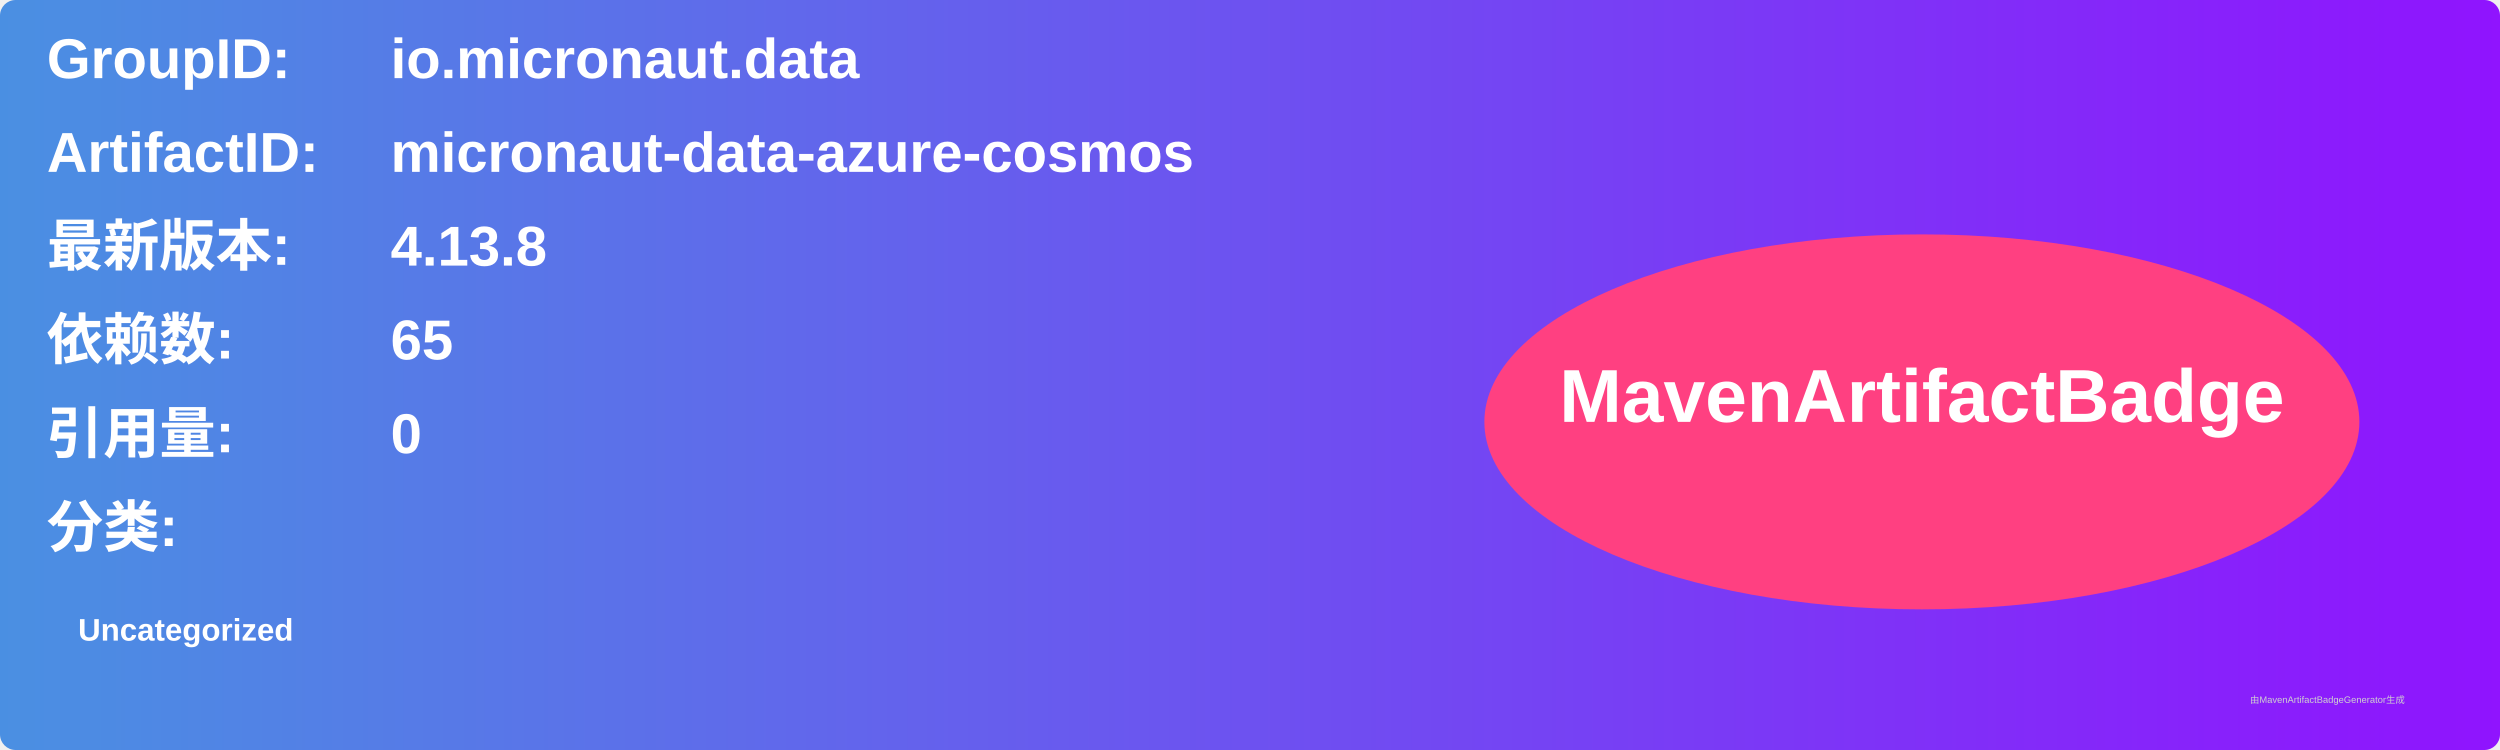
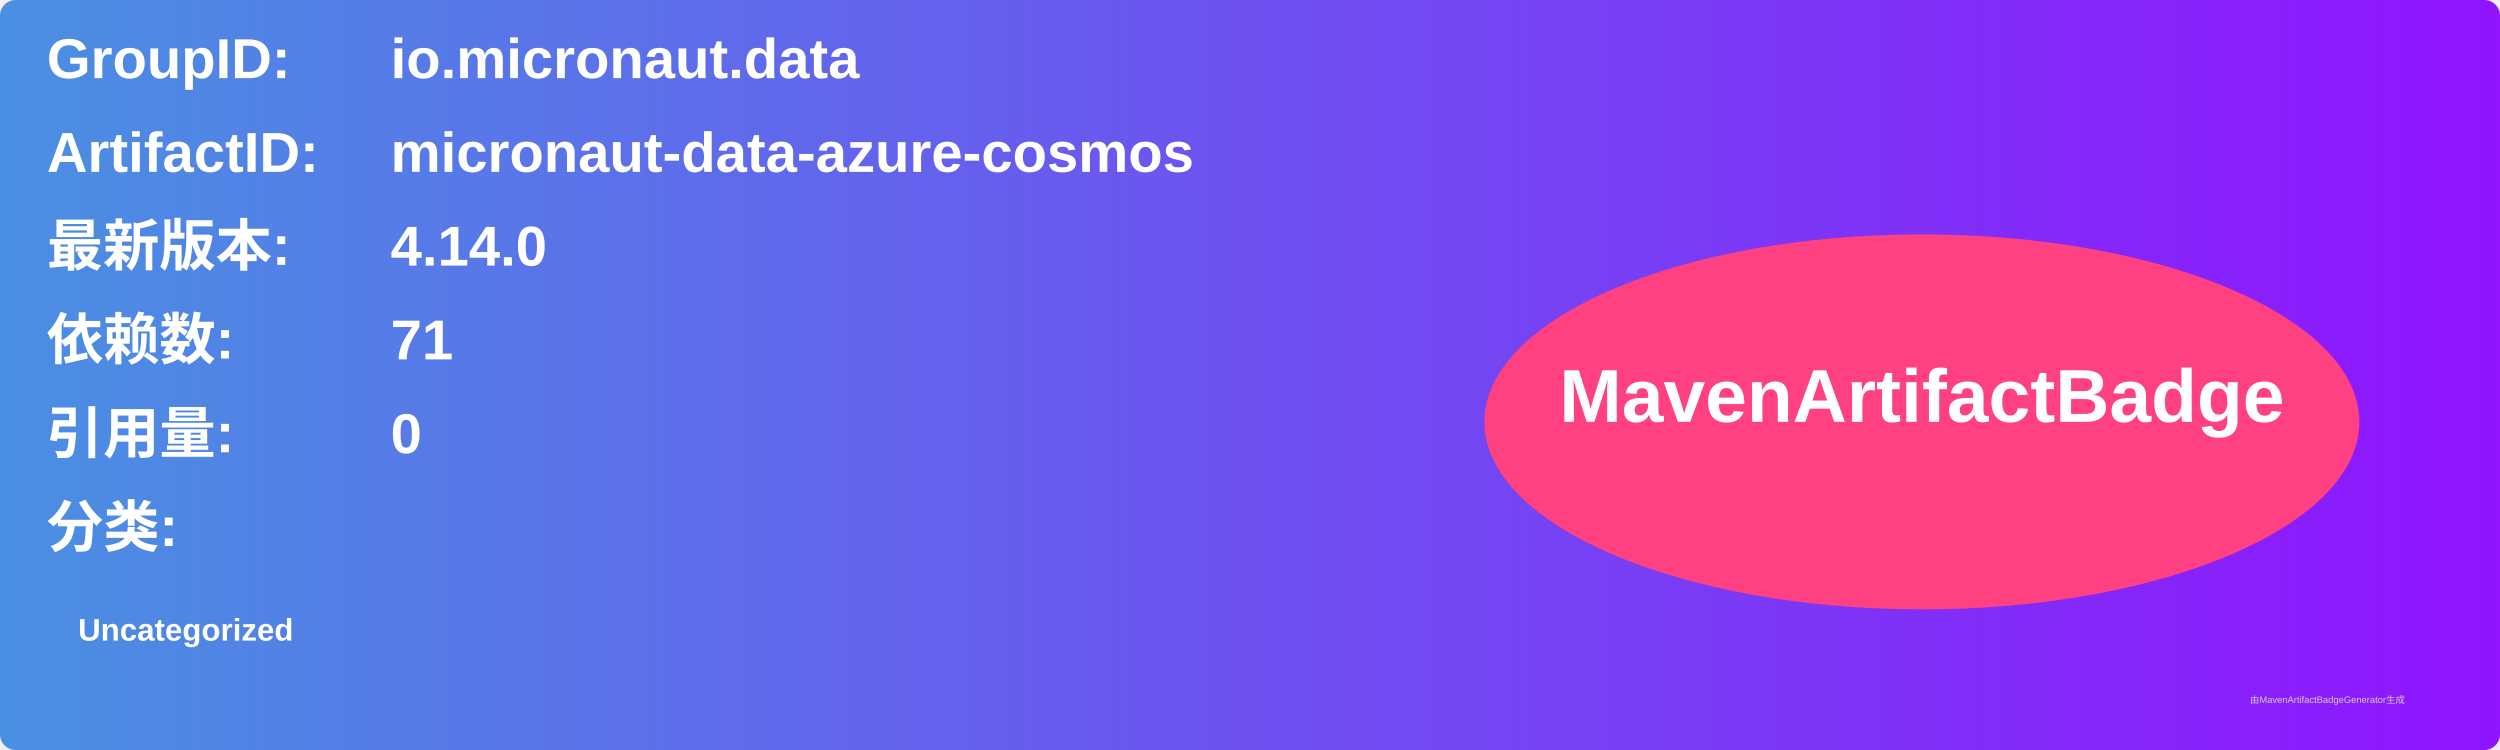
<svg xmlns="http://www.w3.org/2000/svg" width="800" height="240" viewBox="0 0 800 240">
  <linearGradient id="grad" x1="0%" y1="0%" x2="100%" y2="0%">
    <stop offset="0%" stop-color="#4a90e2" />
    <stop offset="100%" stop-color="#9013fe" />
  </linearGradient>
  <rect width="100%" height="100%" rx="5" ry="5" fill="url(#grad)" />
  <g transform="translate(15, 15)">
    <text x="0" y="10" font-family="Arial" font-size="18" fill="white" font-weight="bold" width="260">GroupID:</text>
    <text x="110" y="10" font-family="Arial" font-size="18" fill="white" font-weight="bold" width="460">io.micronaut.data</text>
    <text x="0" y="40" font-family="Arial" font-size="18" fill="white" font-weight="bold" width="260">ArtifactID:</text>
    <text x="110" y="40" font-family="Arial" font-size="18" fill="white" font-weight="bold" width="460">micronaut-data-azure-cosmos</text>
    <text x="0" y="70" font-family="Arial" font-size="18" fill="white" font-weight="bold">最新版本:</text>
    <text x="110" y="70" font-family="Arial" font-size="18" fill="white" font-weight="bold">
-       <tspan font-weight="bold">4.13.8</tspan>
+       <tspan font-weight="bold">4.14.0</tspan>
    </text>
    <text x="0" y="100" font-family="Arial" font-size="18" fill="white" font-weight="bold">依赖数: </text>
    <text x="110" y="100" font-family="Arial" font-size="18" fill="white">
-       <tspan font-weight="bold">65</tspan>
+       <tspan font-weight="bold">71</tspan>
    </text>
    <text x="0" y="130" font-family="Arial" font-size="18" fill="white" font-weight="bold">引用量: </text>
    <text x="110" y="130" font-family="Arial" font-size="18" fill="white">
      <tspan font-weight="bold">0</tspan>
    </text>
    <text x="0" y="160" font-family="Arial" font-size="18" fill="white" font-weight="bold">分类:</text>
    <text x="10" y="190" font-family="Arial" font-size="10" fill="white">
      <tspan font-weight="bold">Uncategorized</tspan>
    </text>
    <ellipse cx="600" cy="120" rx="140" ry="60" fill="#ff4081" />
    <text x="600" y="120" text-anchor="middle" font-family="Arial" font-size="24" fill="white" font-weight="bold">MavenArtifactBadge</text>
  </g>
  <text x="720" y="225" font-family="Arial" font-size="3" fill="#d0d0d0">由MavenArtifactBadgeGenerator生成</text>
</svg>
